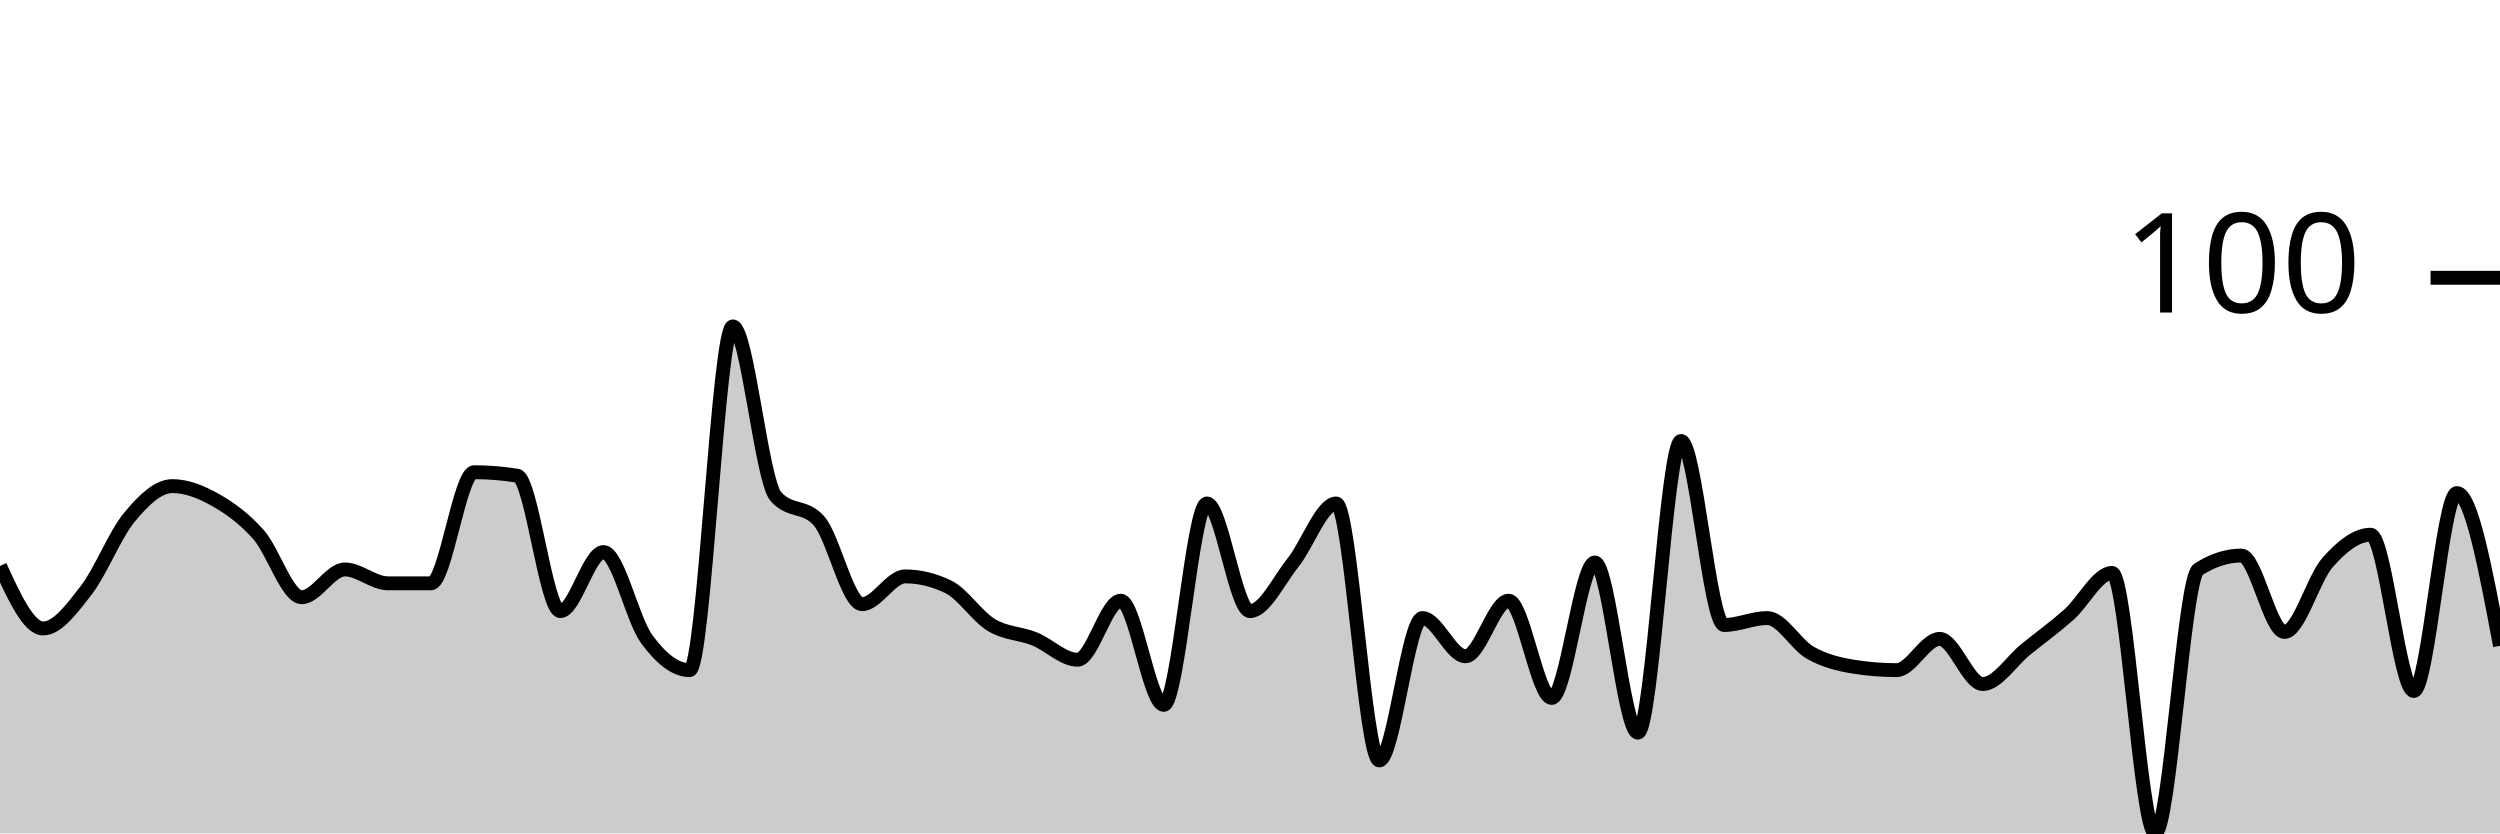
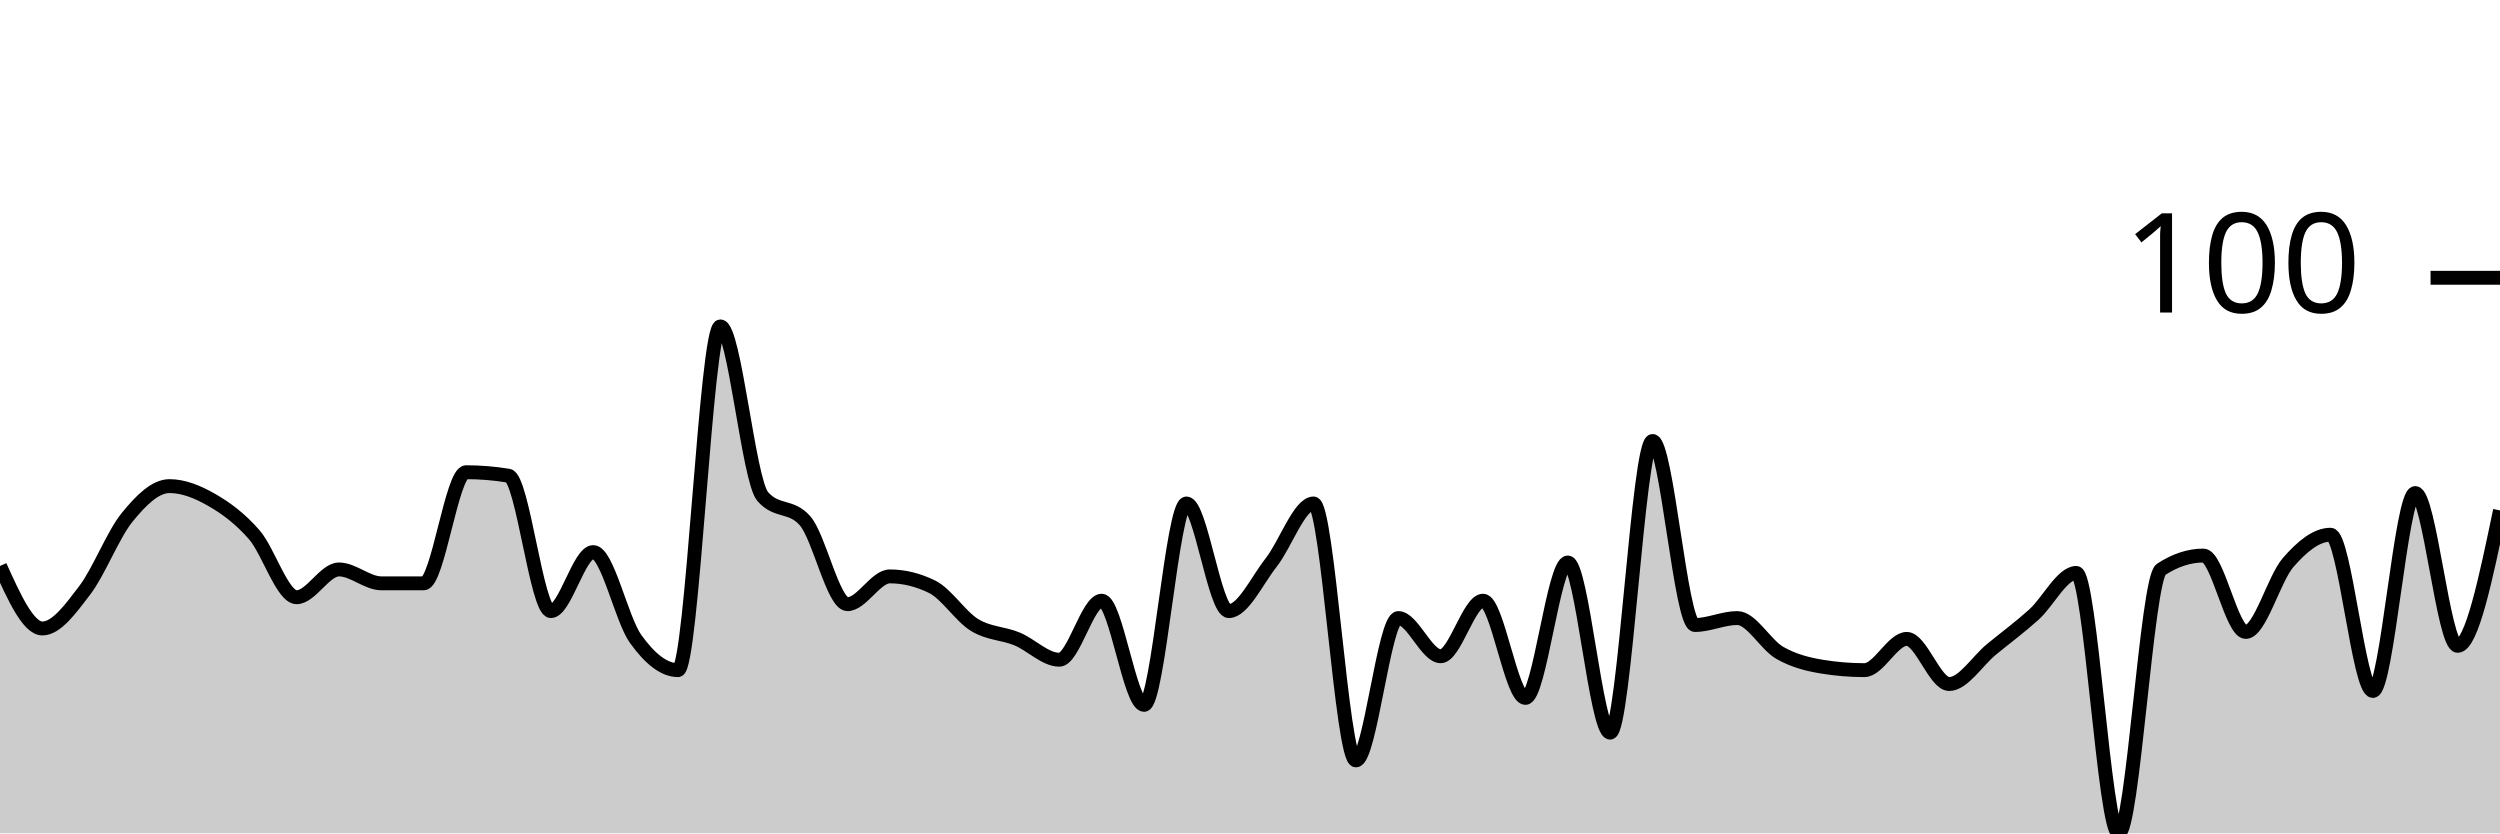
<svg xmlns="http://www.w3.org/2000/svg" viewBox="0 0 180 60">
  <g transform="translate(0,20)">
-     <path class="area" fill="rgba(0, 0, 0, 0.2)" d="M0,20.75C1.034,23,2.069,25.25,3.103,25.25C4.138,25.25,5.172,23.833,6.207,22.5C7.241,21.167,8.276,18.5,9.31,17.25C10.345,16,11.379,15,12.414,15C13.448,15,14.483,15.417,15.517,16C16.552,16.583,17.586,17.333,18.621,18.5C19.655,19.667,20.69,23,21.724,23C22.759,23,23.793,21,24.828,21C25.862,21,26.897,22,27.931,22C28.966,22,30,22,31.034,22C32.069,22,33.103,14,34.138,14C35.172,14,36.207,14.083,37.241,14.25C38.276,14.417,39.31,24,40.345,24C41.379,24,42.414,19.75,43.448,19.75C44.483,19.75,45.517,24.583,46.552,26C47.586,27.417,48.621,28.25,49.655,28.25C50.69,28.25,51.724,3.5,52.759,3.5C53.793,3.5,54.828,14.583,55.862,15.75C56.897,16.917,57.931,16.333,58.966,17.5C60,18.667,61.034,23.5,62.069,23.5C63.103,23.5,64.138,21.5,65.172,21.5C66.207,21.5,67.241,21.75,68.276,22.25C69.31,22.75,70.345,24.375,71.379,25C72.414,25.625,73.448,25.583,74.483,26C75.517,26.417,76.552,27.5,77.586,27.5C78.621,27.5,79.655,23.25,80.69,23.25C81.724,23.25,82.759,30.75,83.793,30.75C84.828,30.75,85.862,16.25,86.897,16.25C87.931,16.25,88.966,24,90,24C91.034,24,92.069,21.792,93.103,20.5C94.138,19.208,95.172,16.25,96.207,16.25C97.241,16.25,98.276,34.75,99.31,34.75C100.345,34.75,101.379,24.5,102.414,24.5C103.448,24.5,104.483,27.25,105.517,27.25C106.552,27.25,107.586,23.25,108.621,23.25C109.655,23.25,110.69,30.25,111.724,30.25C112.759,30.25,113.793,20.5,114.828,20.5C115.862,20.5,116.897,32.75,117.931,32.75C118.966,32.75,120,11.75,121.034,11.75C122.069,11.75,123.103,25,124.138,25C125.172,25,126.207,24.5,127.241,24.5C128.276,24.5,129.31,26.417,130.345,27C131.379,27.583,132.414,27.833,133.448,28C134.483,28.167,135.517,28.25,136.552,28.25C137.586,28.25,138.621,26,139.655,26C140.69,26,141.724,29.25,142.759,29.25C143.793,29.25,144.828,27.583,145.862,26.75C146.897,25.917,147.931,25.167,148.966,24.25C150,23.333,151.034,21.25,152.069,21.25C153.103,21.25,154.138,40,155.172,40C156.207,40,157.241,21.667,158.276,21C159.31,20.333,160.345,20,161.379,20C162.414,20,163.448,25.5,164.483,25.5C165.517,25.5,166.552,21.667,167.586,20.5C168.621,19.333,169.655,18.5,170.69,18.5C171.724,18.5,172.759,29.75,173.793,29.75C174.828,29.75,175.862,15.5,176.897,15.5C177.931,15.5,178.966,21,180,26.5L180,40C178.966,40,177.931,40,176.897,40C175.862,40,174.828,40,173.793,40C172.759,40,171.724,40,170.69,40C169.655,40,168.621,40,167.586,40C166.552,40,165.517,40,164.483,40C163.448,40,162.414,40,161.379,40C160.345,40,159.31,40,158.276,40C157.241,40,156.207,40,155.172,40C154.138,40,153.103,40,152.069,40C151.034,40,150,40,148.966,40C147.931,40,146.897,40,145.862,40C144.828,40,143.793,40,142.759,40C141.724,40,140.69,40,139.655,40C138.621,40,137.586,40,136.552,40C135.517,40,134.483,40,133.448,40C132.414,40,131.379,40,130.345,40C129.31,40,128.276,40,127.241,40C126.207,40,125.172,40,124.138,40C123.103,40,122.069,40,121.034,40C120,40,118.966,40,117.931,40C116.897,40,115.862,40,114.828,40C113.793,40,112.759,40,111.724,40C110.69,40,109.655,40,108.621,40C107.586,40,106.552,40,105.517,40C104.483,40,103.448,40,102.414,40C101.379,40,100.345,40,99.31,40C98.276,40,97.241,40,96.207,40C95.172,40,94.138,40,93.103,40C92.069,40,91.034,40,90,40C88.966,40,87.931,40,86.897,40C85.862,40,84.828,40,83.793,40C82.759,40,81.724,40,80.69,40C79.655,40,78.621,40,77.586,40C76.552,40,75.517,40,74.483,40C73.448,40,72.414,40,71.379,40C70.345,40,69.31,40,68.276,40C67.241,40,66.207,40,65.172,40C64.138,40,63.103,40,62.069,40C61.034,40,60,40,58.966,40C57.931,40,56.897,40,55.862,40C54.828,40,53.793,40,52.759,40C51.724,40,50.69,40,49.655,40C48.621,40,47.586,40,46.552,40C45.517,40,44.483,40,43.448,40C42.414,40,41.379,40,40.345,40C39.31,40,38.276,40,37.241,40C36.207,40,35.172,40,34.138,40C33.103,40,32.069,40,31.034,40C30,40,28.966,40,27.931,40C26.897,40,25.862,40,24.828,40C23.793,40,22.759,40,21.724,40C20.69,40,19.655,40,18.621,40C17.586,40,16.552,40,15.517,40C14.483,40,13.448,40,12.414,40C11.379,40,10.345,40,9.31,40C8.276,40,7.241,40,6.207,40C5.172,40,4.138,40,3.103,40C2.069,40,1.034,40,0,40Z" />
-     <path class="line" stroke="black" fill="none" d="M0,20.75C1.034,23,2.069,25.25,3.103,25.25C4.138,25.25,5.172,23.833,6.207,22.5C7.241,21.167,8.276,18.5,9.31,17.25C10.345,16,11.379,15,12.414,15C13.448,15,14.483,15.417,15.517,16C16.552,16.583,17.586,17.333,18.621,18.5C19.655,19.667,20.69,23,21.724,23C22.759,23,23.793,21,24.828,21C25.862,21,26.897,22,27.931,22C28.966,22,30,22,31.034,22C32.069,22,33.103,14,34.138,14C35.172,14,36.207,14.083,37.241,14.25C38.276,14.417,39.31,24,40.345,24C41.379,24,42.414,19.75,43.448,19.75C44.483,19.75,45.517,24.583,46.552,26C47.586,27.417,48.621,28.25,49.655,28.25C50.69,28.25,51.724,3.5,52.759,3.5C53.793,3.5,54.828,14.583,55.862,15.75C56.897,16.917,57.931,16.333,58.966,17.5C60,18.667,61.034,23.5,62.069,23.5C63.103,23.5,64.138,21.5,65.172,21.5C66.207,21.5,67.241,21.75,68.276,22.25C69.31,22.75,70.345,24.375,71.379,25C72.414,25.625,73.448,25.583,74.483,26C75.517,26.417,76.552,27.5,77.586,27.5C78.621,27.5,79.655,23.25,80.69,23.25C81.724,23.25,82.759,30.75,83.793,30.75C84.828,30.75,85.862,16.25,86.897,16.25C87.931,16.25,88.966,24,90,24C91.034,24,92.069,21.792,93.103,20.5C94.138,19.208,95.172,16.25,96.207,16.25C97.241,16.25,98.276,34.75,99.31,34.75C100.345,34.75,101.379,24.5,102.414,24.5C103.448,24.5,104.483,27.25,105.517,27.25C106.552,27.25,107.586,23.25,108.621,23.25C109.655,23.25,110.69,30.25,111.724,30.25C112.759,30.25,113.793,20.5,114.828,20.5C115.862,20.5,116.897,32.75,117.931,32.75C118.966,32.75,120,11.75,121.034,11.75C122.069,11.75,123.103,25,124.138,25C125.172,25,126.207,24.5,127.241,24.5C128.276,24.5,129.31,26.417,130.345,27C131.379,27.583,132.414,27.833,133.448,28C134.483,28.167,135.517,28.25,136.552,28.25C137.586,28.25,138.621,26,139.655,26C140.69,26,141.724,29.25,142.759,29.25C143.793,29.25,144.828,27.583,145.862,26.75C146.897,25.917,147.931,25.167,148.966,24.25C150,23.333,151.034,21.25,152.069,21.25C153.103,21.25,154.138,40,155.172,40C156.207,40,157.241,21.667,158.276,21C159.31,20.333,160.345,20,161.379,20C162.414,20,163.448,25.5,164.483,25.5C165.517,25.5,166.552,21.667,167.586,20.5C168.621,19.333,169.655,18.5,170.69,18.5C171.724,18.5,172.759,29.75,173.793,29.75C174.828,29.75,175.862,15.5,176.897,15.5C177.931,15.5,178.966,21,180,26.5" />
+     <path class="area" fill="rgba(0, 0, 0, 0.2)" d="M0,20.75C1.017,23,2.034,25.25,3.051,25.25C4.068,25.25,5.085,23.833,6.102,22.5C7.119,21.167,8.136,18.5,9.153,17.25C10.169,16,11.186,15,12.203,15C13.22,15,14.237,15.417,15.254,16C16.271,16.583,17.288,17.333,18.305,18.5C19.322,19.667,20.339,23,21.356,23C22.373,23,23.39,21,24.407,21C25.424,21,26.441,22,27.458,22C28.475,22,29.492,22,30.508,22C31.525,22,32.542,14,33.559,14C34.576,14,35.593,14.083,36.61,14.25C37.627,14.417,38.644,24,39.661,24C40.678,24,41.695,19.75,42.712,19.75C43.729,19.75,44.746,24.583,45.763,26C46.78,27.417,47.797,28.25,48.814,28.25C49.831,28.25,50.847,3.5,51.864,3.5C52.881,3.5,53.898,14.583,54.915,15.75C55.932,16.917,56.949,16.333,57.966,17.5C58.983,18.667,60,23.5,61.017,23.5C62.034,23.5,63.051,21.5,64.068,21.5C65.085,21.5,66.102,21.75,67.119,22.25C68.136,22.75,69.153,24.375,70.169,25C71.186,25.625,72.203,25.583,73.22,26C74.237,26.417,75.254,27.5,76.271,27.5C77.288,27.5,78.305,23.25,79.322,23.25C80.339,23.25,81.356,30.75,82.373,30.75C83.39,30.75,84.407,16.25,85.424,16.25C86.441,16.25,87.458,24,88.475,24C89.492,24,90.508,21.792,91.525,20.5C92.542,19.208,93.559,16.25,94.576,16.25C95.593,16.25,96.61,34.75,97.627,34.75C98.644,34.75,99.661,24.5,100.678,24.5C101.695,24.5,102.712,27.25,103.729,27.25C104.746,27.25,105.763,23.25,106.78,23.25C107.797,23.25,108.814,30.25,109.831,30.25C110.847,30.25,111.864,20.5,112.881,20.5C113.898,20.5,114.915,32.75,115.932,32.75C116.949,32.75,117.966,11.75,118.983,11.75C120,11.75,121.017,25,122.034,25C123.051,25,124.068,24.5,125.085,24.5C126.102,24.5,127.119,26.417,128.136,27C129.153,27.583,130.169,27.833,131.186,28C132.203,28.167,133.22,28.25,134.237,28.25C135.254,28.25,136.271,26,137.288,26C138.305,26,139.322,29.25,140.339,29.25C141.356,29.25,142.373,27.583,143.39,26.75C144.407,25.917,145.424,25.167,146.441,24.25C147.458,23.333,148.475,21.25,149.492,21.25C150.508,21.25,151.525,40,152.542,40C153.559,40,154.576,21.667,155.593,21C156.61,20.333,157.627,20,158.644,20C159.661,20,160.678,25.5,161.695,25.5C162.712,25.5,163.729,21.667,164.746,20.5C165.763,19.333,166.78,18.5,167.797,18.5C168.814,18.5,169.831,29.75,170.847,29.75C171.864,29.75,172.881,15.5,173.898,15.5C174.915,15.5,175.932,26.5,176.949,26.5C177.966,26.5,178.983,21.625,180,16.75L180,40C178.983,40,177.966,40,176.949,40C175.932,40,174.915,40,173.898,40C172.881,40,171.864,40,170.847,40C169.831,40,168.814,40,167.797,40C166.78,40,165.763,40,164.746,40C163.729,40,162.712,40,161.695,40C160.678,40,159.661,40,158.644,40C157.627,40,156.61,40,155.593,40C154.576,40,153.559,40,152.542,40C151.525,40,150.508,40,149.492,40C148.475,40,147.458,40,146.441,40C145.424,40,144.407,40,143.39,40C142.373,40,141.356,40,140.339,40C139.322,40,138.305,40,137.288,40C136.271,40,135.254,40,134.237,40C133.22,40,132.203,40,131.186,40C130.169,40,129.153,40,128.136,40C127.119,40,126.102,40,125.085,40C124.068,40,123.051,40,122.034,40C121.017,40,120,40,118.983,40C117.966,40,116.949,40,115.932,40C114.915,40,113.898,40,112.881,40C111.864,40,110.847,40,109.831,40C108.814,40,107.797,40,106.78,40C105.763,40,104.746,40,103.729,40C102.712,40,101.695,40,100.678,40C99.661,40,98.644,40,97.627,40C96.61,40,95.593,40,94.576,40C93.559,40,92.542,40,91.525,40C90.508,40,89.492,40,88.475,40C87.458,40,86.441,40,85.424,40C84.407,40,83.39,40,82.373,40C81.356,40,80.339,40,79.322,40C78.305,40,77.288,40,76.271,40C75.254,40,74.237,40,73.22,40C72.203,40,71.186,40,70.169,40C69.153,40,68.136,40,67.119,40C66.102,40,65.085,40,64.068,40C63.051,40,62.034,40,61.017,40C60,40,58.983,40,57.966,40C56.949,40,55.932,40,54.915,40C53.898,40,52.881,40,51.864,40C50.847,40,49.831,40,48.814,40C47.797,40,46.78,40,45.763,40C44.746,40,43.729,40,42.712,40C41.695,40,40.678,40,39.661,40C38.644,40,37.627,40,36.61,40C35.593,40,34.576,40,33.559,40C32.542,40,31.525,40,30.508,40C29.492,40,28.475,40,27.458,40C26.441,40,25.424,40,24.407,40C23.39,40,22.373,40,21.356,40C20.339,40,19.322,40,18.305,40C17.288,40,16.271,40,15.254,40C14.237,40,13.22,40,12.203,40C11.186,40,10.169,40,9.153,40C8.136,40,7.119,40,6.102,40C5.085,40,4.068,40,3.051,40C2.034,40,1.017,40,0,40Z" />
+     <path class="line" stroke="black" fill="none" d="M0,20.75C1.017,23,2.034,25.25,3.051,25.25C4.068,25.25,5.085,23.833,6.102,22.5C7.119,21.167,8.136,18.5,9.153,17.25C10.169,16,11.186,15,12.203,15C13.22,15,14.237,15.417,15.254,16C16.271,16.583,17.288,17.333,18.305,18.5C19.322,19.667,20.339,23,21.356,23C22.373,23,23.39,21,24.407,21C25.424,21,26.441,22,27.458,22C28.475,22,29.492,22,30.508,22C31.525,22,32.542,14,33.559,14C34.576,14,35.593,14.083,36.61,14.25C37.627,14.417,38.644,24,39.661,24C40.678,24,41.695,19.75,42.712,19.75C43.729,19.75,44.746,24.583,45.763,26C46.78,27.417,47.797,28.25,48.814,28.25C49.831,28.25,50.847,3.5,51.864,3.5C52.881,3.5,53.898,14.583,54.915,15.75C55.932,16.917,56.949,16.333,57.966,17.5C58.983,18.667,60,23.5,61.017,23.5C62.034,23.5,63.051,21.5,64.068,21.5C65.085,21.5,66.102,21.75,67.119,22.25C68.136,22.75,69.153,24.375,70.169,25C71.186,25.625,72.203,25.583,73.22,26C74.237,26.417,75.254,27.5,76.271,27.5C77.288,27.5,78.305,23.25,79.322,23.25C80.339,23.25,81.356,30.75,82.373,30.75C83.39,30.75,84.407,16.25,85.424,16.25C86.441,16.25,87.458,24,88.475,24C89.492,24,90.508,21.792,91.525,20.5C92.542,19.208,93.559,16.25,94.576,16.25C95.593,16.25,96.61,34.75,97.627,34.75C98.644,34.75,99.661,24.5,100.678,24.5C101.695,24.5,102.712,27.25,103.729,27.25C104.746,27.25,105.763,23.25,106.78,23.25C107.797,23.25,108.814,30.25,109.831,30.25C110.847,30.25,111.864,20.5,112.881,20.5C113.898,20.5,114.915,32.75,115.932,32.75C116.949,32.75,117.966,11.75,118.983,11.75C120,11.75,121.017,25,122.034,25C123.051,25,124.068,24.5,125.085,24.5C126.102,24.5,127.119,26.417,128.136,27C129.153,27.583,130.169,27.833,131.186,28C132.203,28.167,133.22,28.25,134.237,28.25C135.254,28.25,136.271,26,137.288,26C138.305,26,139.322,29.25,140.339,29.25C141.356,29.25,142.373,27.583,143.39,26.75C144.407,25.917,145.424,25.167,146.441,24.25C147.458,23.333,148.475,21.25,149.492,21.25C150.508,21.25,151.525,40,152.542,40C153.559,40,154.576,21.667,155.593,21C156.61,20.333,157.627,20,158.644,20C159.661,20,160.678,25.5,161.695,25.5C162.712,25.5,163.729,21.667,164.746,20.5C165.763,19.333,166.78,18.5,167.797,18.5C168.814,18.5,169.831,29.75,170.847,29.75C171.864,29.75,172.881,15.5,173.898,15.5C174.915,15.5,175.932,26.5,176.949,26.5C177.966,26.5,178.983,21.625,180,16.75" />
    <path class="axis-ceiling" stroke-width="1" stroke="black" fill="none" d="M175,0L180,0" />
    <text class="axis-ceiling-label" font-family="sans-serif" text-anchor="end" font-size="10px" x="170" y="2.5">100</text>
  </g>
</svg>
